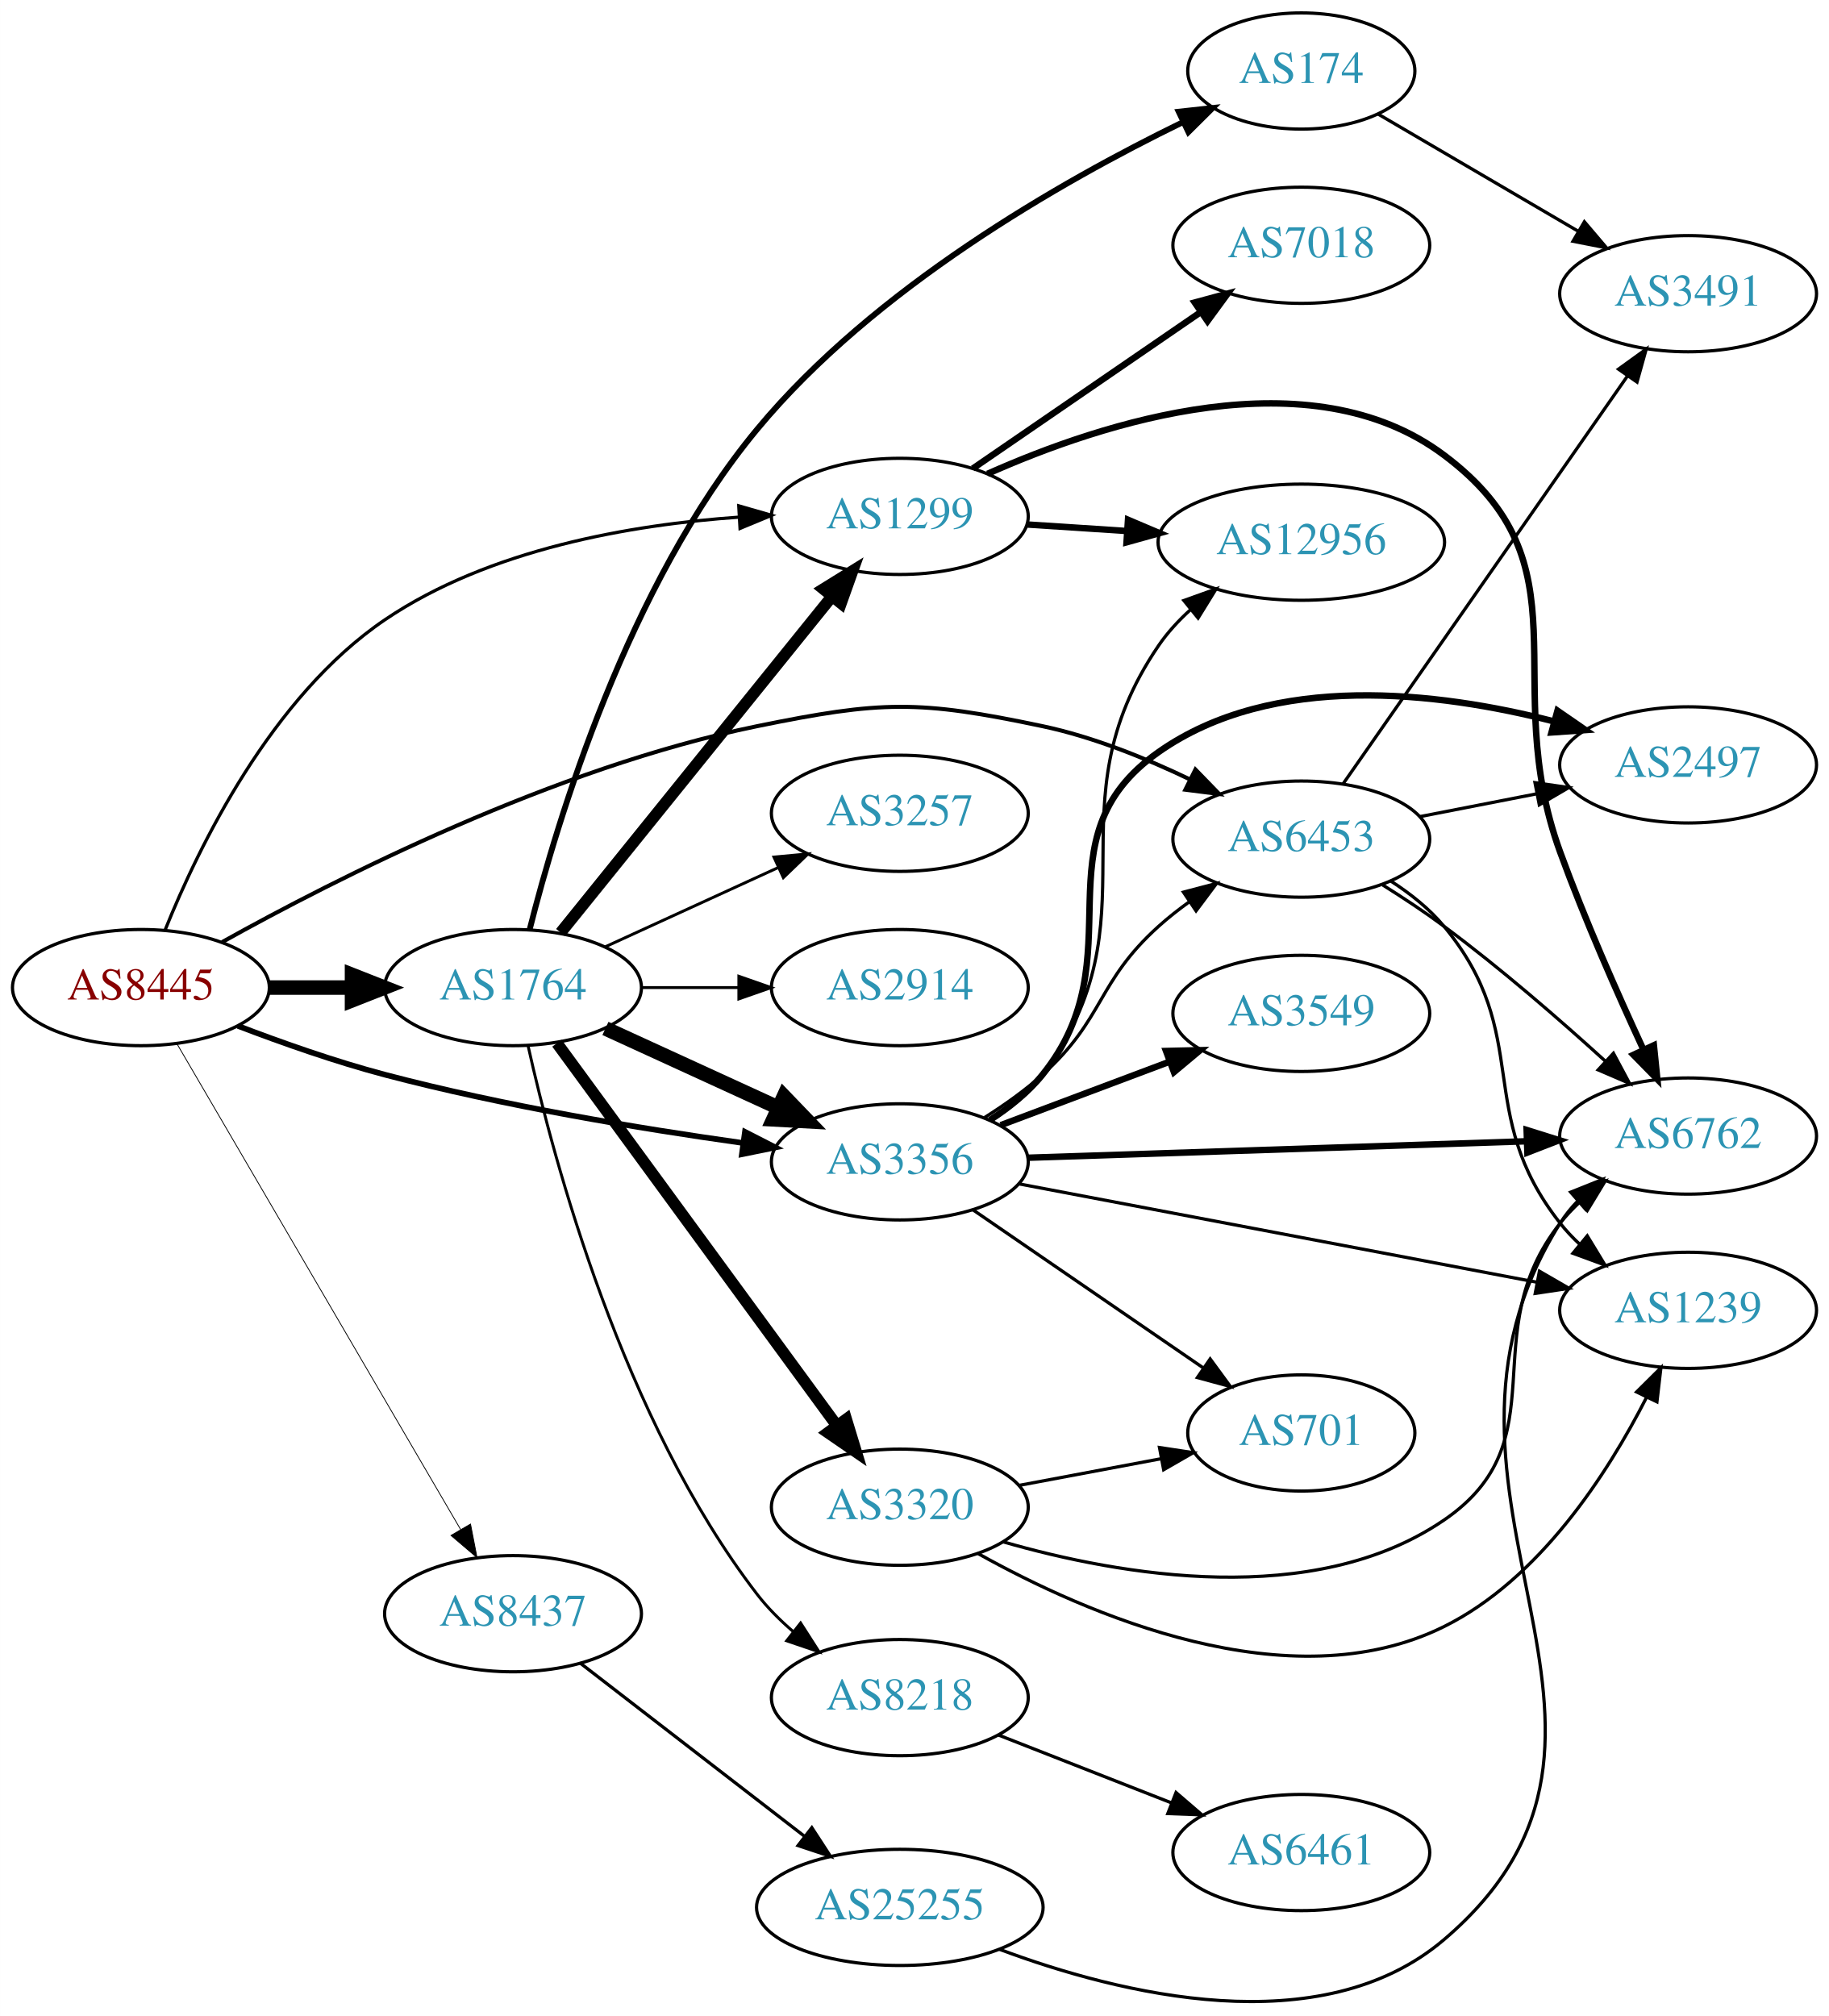
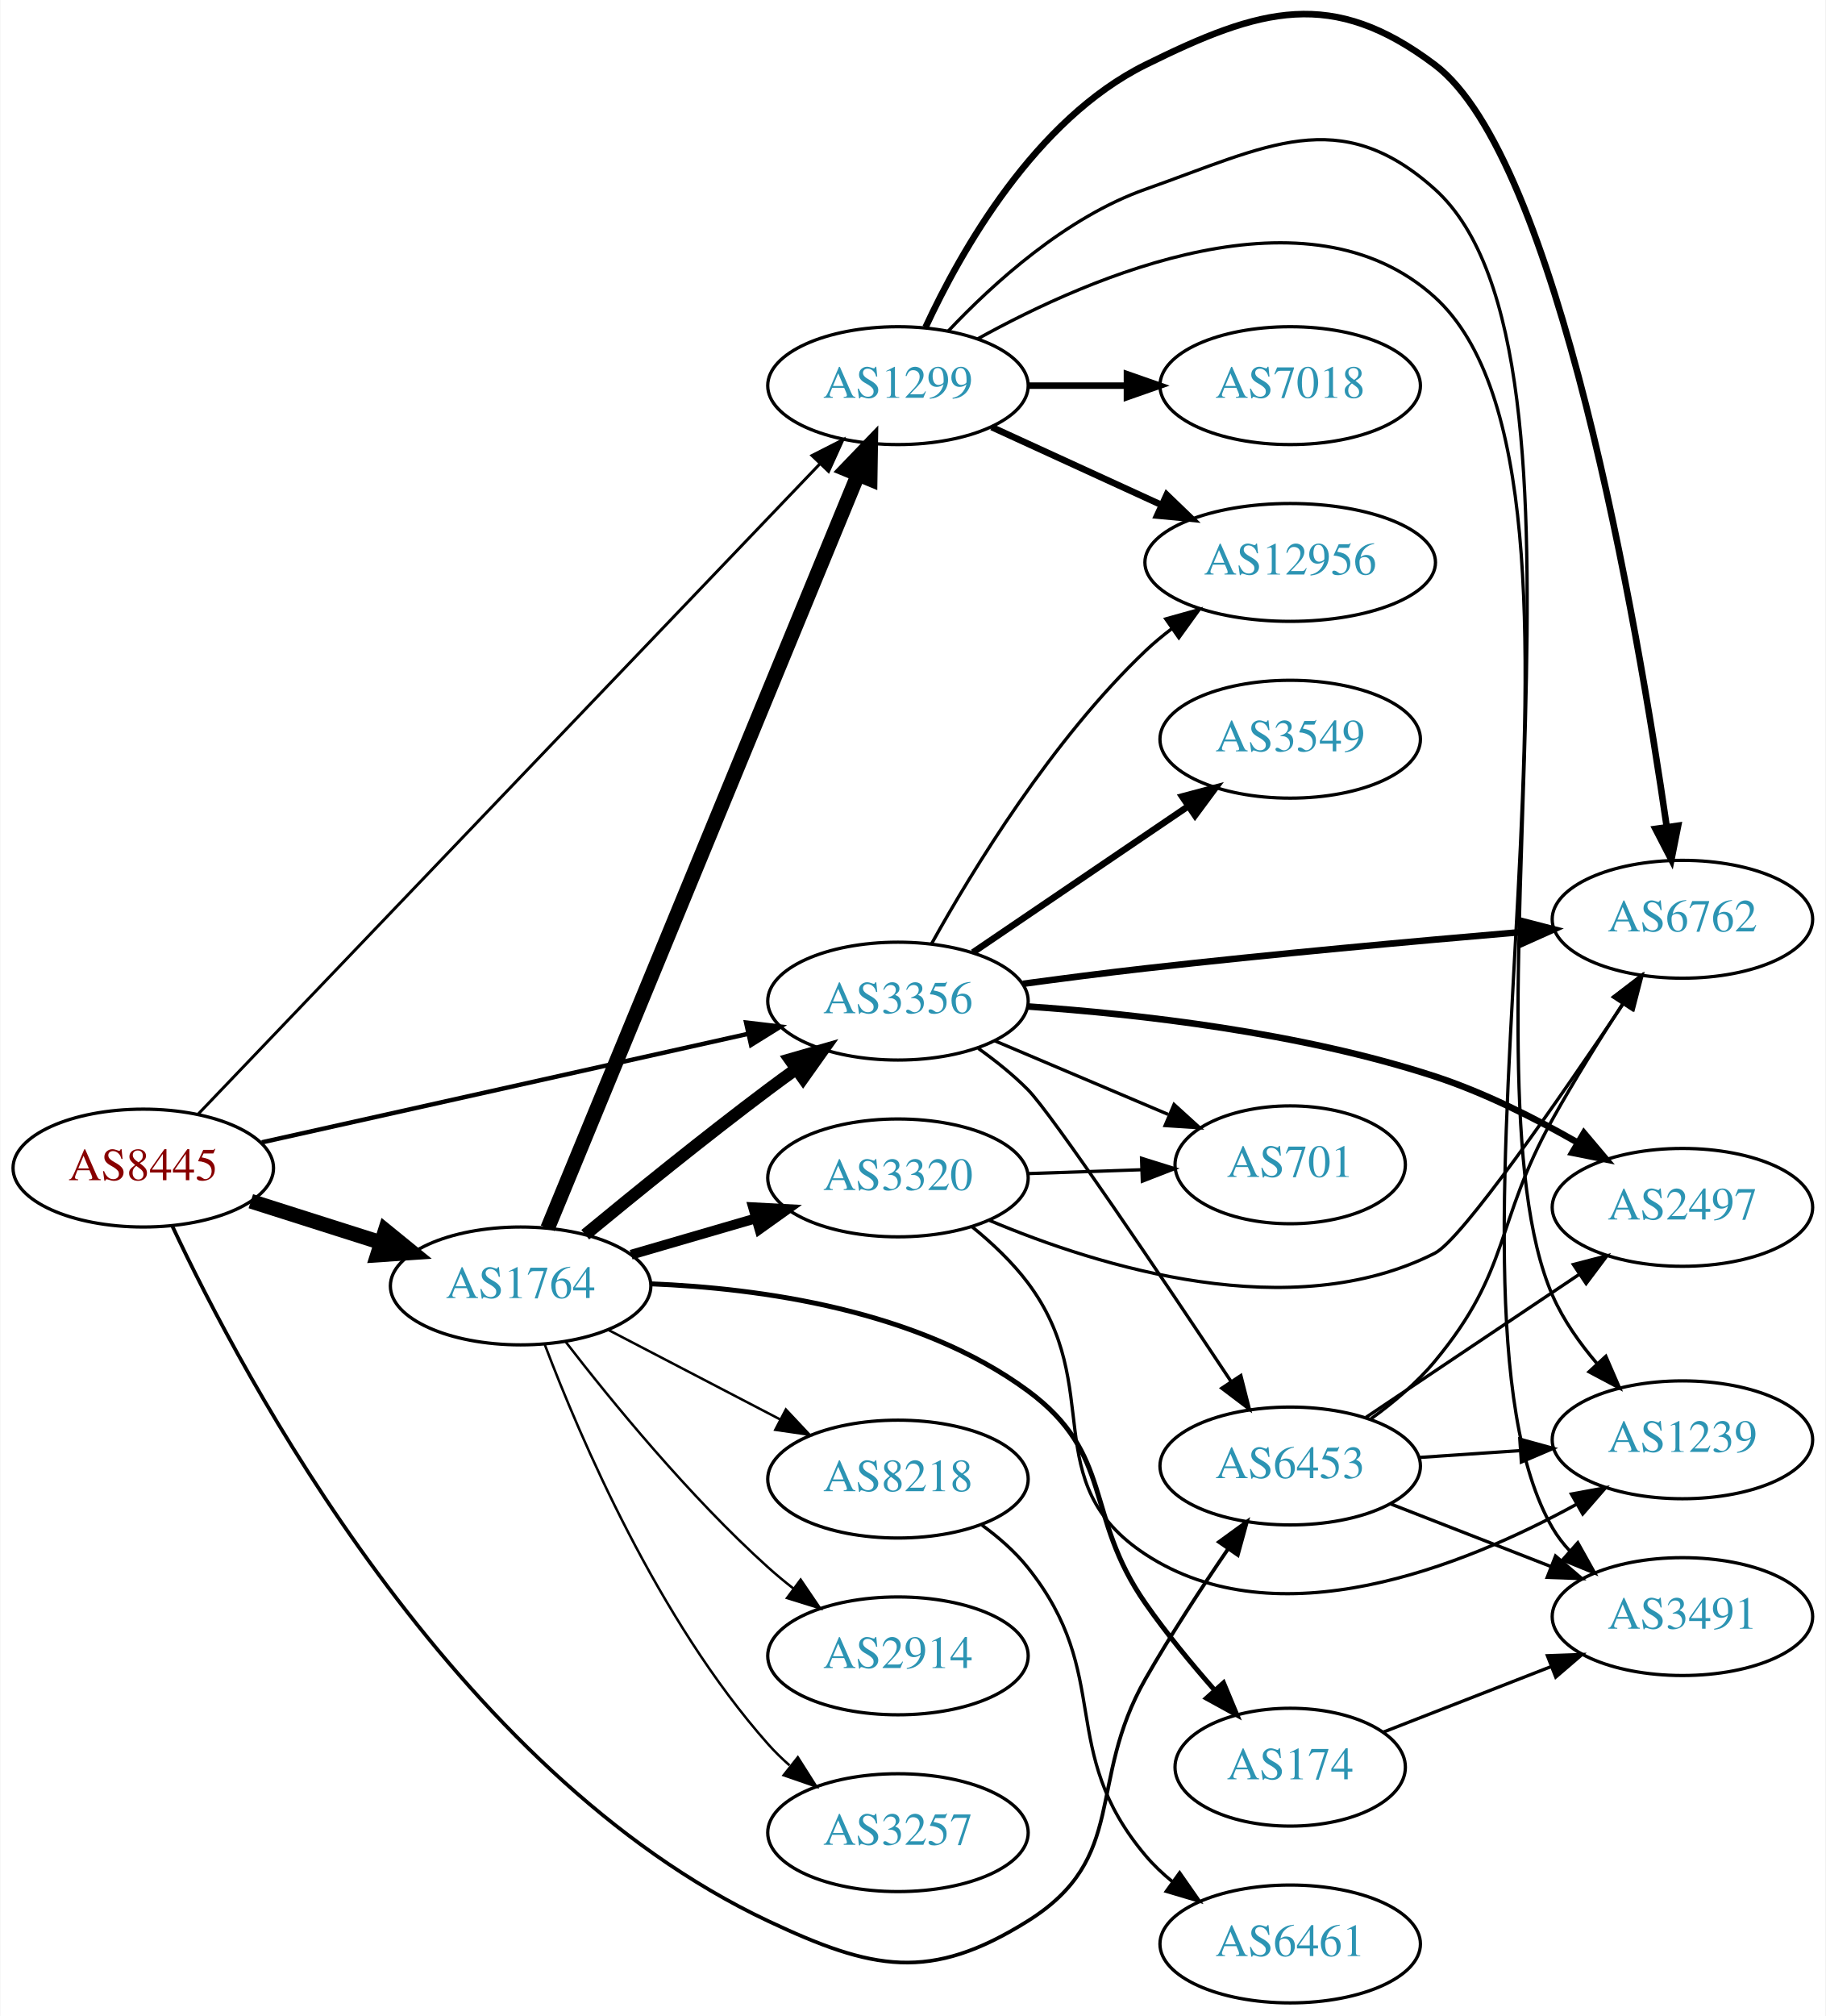
- <svg xmlns="http://www.w3.org/2000/svg" xmlns:xlink="http://www.w3.org/1999/xlink" width="567pt" height="625pt" viewBox="0.00 0.00 566.66 624.65">
-   <g id="graph0" class="graph" transform="scale(1 1) rotate(0) translate(4 620.654)">
-     <polygon fill="white" stroke="none" points="-4,4 -4,-620.654 562.663,-620.654 562.663,4 -4,4" />
+ <svg xmlns="http://www.w3.org/2000/svg" xmlns:xlink="http://www.w3.org/1999/xlink" width="558pt" height="616pt" viewBox="0.00 0.00 557.56 615.80">
+   <g id="graph0" class="graph" transform="scale(1 1) rotate(0) translate(4 611.798)">
+     <polygon fill="white" stroke="none" points="-4,4 -4,-611.798 553.564,-611.798 553.564,4 -4,4" />
    <g id="node1" class="node">
      <g id="a_node1">
        <a xlink:href="/asn/8445" xlink:title="AS8445 ~ SALZBURG-AG-AS [AT]">
-           <ellipse fill="#ffffff" stroke="black" cx="39.647" cy="-314.654" rx="39.794" ry="18" />
-           <text text-anchor="middle" x="39.647" y="-310.954" font-family="Times,serif" font-size="14.00" fill="#880000">AS8445</text>
+           <ellipse fill="#ffffff" stroke="black" cx="39.647" cy="-255" rx="39.794" ry="18" />
+           <text text-anchor="middle" x="39.647" y="-251.3" font-family="Times,serif" font-size="14.00" fill="#880000">AS8445</text>
        </a>
      </g>
    </g>
    <g id="node2" class="node">
      <g id="a_node2">
        <a xlink:href="/asn/1299" xlink:title="AS1299 ~ Telia Carrier [EU]">
-           <ellipse fill="#ffffff" stroke="black" cx="274.782" cy="-460.654" rx="39.794" ry="18" />
-           <text text-anchor="middle" x="274.782" y="-456.954" font-family="Times,serif" font-size="14.00" fill="#2c94b3">AS1299</text>
+           <ellipse fill="#ffffff" stroke="black" cx="270.232" cy="-494" rx="39.794" ry="18" />
+           <text text-anchor="middle" x="270.232" y="-490.3" font-family="Times,serif" font-size="14.00" fill="#2c94b3">AS1299</text>
        </a>
      </g>
    </g>
    <g id="edge1" class="edge">
-       <path fill="none" stroke="black" d="M47.154,-332.519C57.452,-358.12 80.031,-404.781 115.293,-428.654 147.628,-450.546 191.62,-458.095 225.053,-460.425" />
-       <polygon fill="black" stroke="black" points="224.883,-463.92 235.065,-460.99 225.278,-456.932 224.883,-463.92" />
+       <path fill="none" stroke="black" stroke-width="0.9" d="M56.358,-271.427C95.997,-312.872 200.193,-421.815 246.495,-470.227" />
+       <polygon fill="black" stroke="black" stroke-width="0.9" points="243.97,-472.65 253.411,-477.458 249.028,-467.812 243.97,-472.65" />
    </g>
    <g id="node3" class="node">
      <g id="a_node3">
        <a xlink:href="/asn/1764" xlink:title="AS1764 ~ NEXTLAYER-AS [AT]">
-           <ellipse fill="#ffffff" stroke="black" cx="154.939" cy="-314.654" rx="39.794" ry="18" />
-           <text text-anchor="middle" x="154.939" y="-310.954" font-family="Times,serif" font-size="14.00" fill="#2c94b3">AS1764</text>
+           <ellipse fill="#ffffff" stroke="black" cx="154.939" cy="-219" rx="39.794" ry="18" />
+           <text text-anchor="middle" x="154.939" y="-215.3" font-family="Times,serif" font-size="14.00" fill="#2c94b3">AS1764</text>
        </a>
      </g>
    </g>
    <g id="edge2" class="edge">
-       <path fill="none" stroke="black" stroke-width="4.5" d="M79.319,-314.654C87.522,-314.654 96.286,-314.654 104.818,-314.654" />
-       <polygon fill="black" stroke="black" stroke-width="4.5" points="105.057,-318.592 115.057,-314.654 105.057,-310.717 105.057,-318.592" />
+       <path fill="none" stroke="black" stroke-width="4.5" d="M72.506,-244.876C84.815,-240.965 99.068,-236.436 112.176,-232.271" />
+       <polygon fill="black" stroke="black" stroke-width="4.5" points="113.588,-235.954 121.926,-229.173 111.203,-228.448 113.588,-235.954" />
    </g>
    <g id="node4" class="node">
      <g id="a_node4">
        <a xlink:href="/asn/3356" xlink:title="AS3356 ~ Level 3 Parent, LLC [US]">
-           <ellipse fill="#ffffff" stroke="black" cx="274.782" cy="-260.654" rx="39.794" ry="18" />
-           <text text-anchor="middle" x="274.782" y="-256.954" font-family="Times,serif" font-size="14.00" fill="#2c94b3">AS3356</text>
+           <ellipse fill="#ffffff" stroke="black" cx="270.232" cy="-306" rx="39.794" ry="18" />
+           <text text-anchor="middle" x="270.232" y="-302.3" font-family="Times,serif" font-size="14.00" fill="#2c94b3">AS3356</text>
        </a>
      </g>
    </g>
    <g id="edge3" class="edge">
-       <path fill="none" stroke="black" stroke-width="1.75" d="M69.69,-302.783C83.349,-297.555 99.969,-291.696 115.293,-287.654 151.907,-277.996 194.224,-270.992 225.917,-266.541" />
-       <polygon fill="black" stroke="black" stroke-width="1.75" points="226.801,-269.953 236.234,-265.129 225.852,-263.018 226.801,-269.953" />
+       <path fill="none" stroke="black" stroke-width="1.35" d="M75.862,-262.857C115.745,-271.755 180.827,-286.276 224.33,-295.982" />
+       <polygon fill="black" stroke="black" stroke-width="1.35" points="223.83,-299.456 234.352,-298.218 225.354,-292.624 223.83,-299.456" />
    </g>
    <g id="node5" class="node">
      <g id="a_node5">
        <a xlink:href="/asn/6453" xlink:title="AS6453 ~ TATA COMMUNICATIONS (AMERICA) INC [US]">
-           <ellipse fill="#ffffff" stroke="black" cx="399.174" cy="-360.654" rx="39.794" ry="18" />
-           <text text-anchor="middle" x="399.174" y="-356.954" font-family="Times,serif" font-size="14.00" fill="#2c94b3">AS6453</text>
+           <ellipse fill="#ffffff" stroke="black" cx="390.075" cy="-164" rx="39.794" ry="18" />
+           <text text-anchor="middle" x="390.075" y="-160.3" font-family="Times,serif" font-size="14.00" fill="#2c94b3">AS6453</text>
        </a>
      </g>
    </g>
    <g id="edge4" class="edge">
-       <path fill="none" stroke="black" stroke-width="1.25" d="M64.797,-328.743C99.903,-348.325 167.715,-382.808 230.586,-395.654 269.076,-403.519 280.54,-403.769 318.978,-395.654 334.633,-392.349 350.96,-385.742 364.695,-379.15" />
-       <polygon fill="black" stroke="black" stroke-width="1.25" points="366.366,-382.228 373.749,-374.63 363.239,-375.965 366.366,-382.228" />
+       <path fill="none" stroke="black" stroke-width="1.125" d="M48.509,-237.309C69.898,-191.689 134.078,-70.464 230.586,-25 262.467,-9.981 280.002,-6.31 309.879,-25 340.886,-44.397 327.717,-67.254 345.879,-99 353.546,-112.402 362.946,-126.751 371.018,-138.55" />
+       <polygon fill="black" stroke="black" stroke-width="1.125" points="368.31,-140.788 376.88,-147.017 374.065,-136.803 368.31,-140.788" />
    </g>
    <g id="node6" class="node">
      <g id="a_node6">
-         <a xlink:href="/asn/8437" xlink:title="AS8437 ~ Hutchison Drei Austria GmbH [AT]">
-           <ellipse fill="#ffffff" stroke="black" cx="154.939" cy="-120.654" rx="39.794" ry="18" />
-           <text text-anchor="middle" x="154.939" y="-116.954" font-family="Times,serif" font-size="14.00" fill="#2c94b3">AS8437</text>
+         <a xlink:href="/asn/6762" xlink:title="AS6762 ~ TELECOM ITALIA SPARKLE S.p.A. [IT]">
+           <ellipse fill="#ffffff" stroke="black" cx="509.918" cy="-331" rx="39.794" ry="18" />
+           <text text-anchor="middle" x="509.918" y="-327.3" font-family="Times,serif" font-size="14.00" fill="#2c94b3">AS6762</text>
        </a>
      </g>
    </g>
    <g id="edge5" class="edge">
-       <path fill="none" stroke="black" stroke-width="0.25" d="M50.9,-297.096C70.911,-262.83 115.256,-186.894 138.711,-146.731" />
-       <polygon fill="black" stroke="black" stroke-width="0.25" points="141.77,-148.433 143.79,-138.033 135.725,-144.903 141.77,-148.433" />
+       <path fill="none" stroke="black" stroke-width="2" d="M278.664,-511.834C289.515,-535.237 312.149,-575.292 345.879,-592 381.082,-609.438 402.904,-615.653 434.271,-592 471.81,-563.692 496.177,-420.97 505.102,-359.373" />
+       <polygon fill="black" stroke="black" stroke-width="2" points="508.606,-359.589 506.542,-349.197 501.675,-358.608 508.606,-359.589" />
    </g>
    <g id="node7" class="node">
      <g id="a_node7">
-         <a xlink:href="/asn/7018" xlink:title="AS7018 ~ AT&amp;T Services, Inc. [US]">
-           <ellipse fill="#ffffff" stroke="black" cx="399.174" cy="-544.654" rx="39.794" ry="18" />
-           <text text-anchor="middle" x="399.174" y="-540.954" font-family="Times,serif" font-size="14.00" fill="#2c94b3">AS7018</text>
+         <a xlink:href="/asn/12956" xlink:title="AS12956 ~ TELXIUS [ES]">
+           <ellipse fill="#ffffff" stroke="black" cx="390.075" cy="-440" rx="44.393" ry="18" />
+           <text text-anchor="middle" x="390.075" y="-436.3" font-family="Times,serif" font-size="14.00" fill="#2c94b3">AS12956</text>
        </a>
      </g>
    </g>
    <g id="edge6" class="edge">
-       <path fill="none" stroke="black" stroke-width="2" d="M297.382,-475.478C317.011,-488.95 346.165,-508.959 368.076,-523.997" />
-       <polygon fill="black" stroke="black" stroke-width="2" points="366.153,-526.923 376.379,-529.696 370.114,-521.151 366.153,-526.923" />
+       <path fill="none" stroke="black" stroke-width="2" d="M298.861,-481.339C314.359,-474.238 333.926,-465.272 350.872,-457.506" />
+       <polygon fill="black" stroke="black" stroke-width="2" points="352.342,-460.683 359.975,-453.335 349.426,-454.319 352.342,-460.683" />
    </g>
    <g id="node8" class="node">
      <g id="a_node8">
-         <a xlink:href="/asn/12956" xlink:title="AS12956 ~ TELXIUS [ES]">
-           <ellipse fill="#ffffff" stroke="black" cx="399.174" cy="-452.654" rx="44.393" ry="18" />
-           <text text-anchor="middle" x="399.174" y="-448.954" font-family="Times,serif" font-size="14.00" fill="#2c94b3">AS12956</text>
+         <a xlink:href="/asn/7018" xlink:title="AS7018 ~ AT&amp;T Services, Inc. [US]">
+           <ellipse fill="#ffffff" stroke="black" cx="390.075" cy="-494" rx="39.794" ry="18" />
+           <text text-anchor="middle" x="390.075" y="-490.3" font-family="Times,serif" font-size="14.00" fill="#2c94b3">AS7018</text>
        </a>
      </g>
    </g>
    <g id="edge7" class="edge">
-       <path fill="none" stroke="black" stroke-width="2" d="M314.172,-458.145C323.951,-457.506 334.638,-456.807 345.011,-456.129" />
-       <polygon fill="black" stroke="black" stroke-width="2" points="345.484,-459.606 355.234,-455.461 345.027,-452.621 345.484,-459.606" />
+       <path fill="none" stroke="black" stroke-width="2" d="M310.145,-494C319.698,-494 330.048,-494 340.011,-494" />
+       <polygon fill="black" stroke="black" stroke-width="2" points="340.203,-497.5 350.203,-494 340.203,-490.5 340.203,-497.5" />
    </g>
    <g id="node9" class="node">
      <g id="a_node9">
-         <a xlink:href="/asn/6762" xlink:title="AS6762 ~ TELECOM ITALIA SPARKLE S.p.A. [IT]">
-           <ellipse fill="#ffffff" stroke="black" cx="519.017" cy="-268.654" rx="39.794" ry="18" />
-           <text text-anchor="middle" x="519.017" y="-264.954" font-family="Times,serif" font-size="14.00" fill="#2c94b3">AS6762</text>
+         <a xlink:href="/asn/1239" xlink:title="AS1239 ~ Sprint [US]">
+           <ellipse fill="#ffffff" stroke="black" cx="509.918" cy="-172" rx="39.794" ry="18" />
+           <text text-anchor="middle" x="509.918" y="-168.3" font-family="Times,serif" font-size="14.00" fill="#2c94b3">AS1239</text>
        </a>
      </g>
    </g>
    <g id="edge8" class="edge">
-       <path fill="none" stroke="black" stroke-width="2" d="M301.961,-473.844C337.657,-489.752 401.893,-510.732 443.37,-479.654 488.954,-445.5 459.878,-410.175 479.37,-356.654 486.96,-335.815 497.086,-312.893 505.069,-295.669" />
-       <polygon fill="black" stroke="black" stroke-width="2" points="508.412,-296.785 509.486,-286.245 502.073,-293.814 508.412,-296.785" />
-     </g>
-     <g id="edge13" class="edge">
-       <path fill="none" stroke="black" stroke-width="3.6" d="M169.688,-331.688C190.444,-357.403 229.889,-406.274 253.813,-435.914" />
-       <polygon fill="black" stroke="black" stroke-width="3.6" points="251.117,-438.146 260.121,-443.729 256.564,-433.749 251.117,-438.146" />
-     </g>
-     <g id="edge14" class="edge">
-       <path fill="none" stroke="black" stroke-width="4.5" d="M183.568,-301.994C199.525,-294.681 219.796,-285.393 237.079,-277.473" />
-       <polygon fill="black" stroke="black" stroke-width="4.5" points="238.876,-280.981 246.326,-273.235 235.595,-273.822 238.876,-280.981" />
+       <path fill="none" stroke="black" d="M285.57,-510.652C299.333,-525.251 321.57,-545.441 345.879,-554 382.935,-567.046 405.058,-580.267 434.271,-554 490.44,-503.496 439.926,-285.172 470.271,-216 473.545,-208.537 478.558,-201.434 483.899,-195.197" />
+       <polygon fill="black" stroke="black" points="486.519,-197.518 490.735,-187.798 481.378,-192.768 486.519,-197.518" />
    </g>
    <g id="node10" class="node">
      <g id="a_node10">
-         <a xlink:href="/asn/2914" xlink:title="AS2914 ~ NTT America, Inc. [US]">
-           <ellipse fill="#ffffff" stroke="black" cx="274.782" cy="-314.654" rx="39.794" ry="18" />
-           <text text-anchor="middle" x="274.782" y="-310.954" font-family="Times,serif" font-size="14.00" fill="#2c94b3">AS2914</text>
+         <a xlink:href="/asn/3491" xlink:title="AS3491 ~ PCCW Global, Inc. [US]">
+           <ellipse fill="#ffffff" stroke="black" cx="509.918" cy="-118" rx="39.794" ry="18" />
+           <text text-anchor="middle" x="509.918" y="-114.3" font-family="Times,serif" font-size="14.00" fill="#2c94b3">AS3491</text>
        </a>
      </g>
    </g>
    <g id="edge9" class="edge">
-       <path fill="none" stroke="black" stroke-width="0.9" d="M194.852,-314.654C204.405,-314.654 214.755,-314.654 224.718,-314.654" />
-       <polygon fill="black" stroke="black" stroke-width="0.9" points="224.91,-318.154 234.91,-314.654 224.91,-311.154 224.91,-318.154" />
+       <path fill="none" stroke="black" d="M294.539,-508.267C329.526,-527.657 395.628,-556.12 434.271,-521 496.388,-464.546 427.967,-217.497 470.271,-145 471.741,-142.482 473.55,-140.141 475.575,-137.978" />
+       <polygon fill="black" stroke="black" points="477.946,-140.553 483.117,-131.306 473.308,-135.311 477.946,-140.553" />
+     </g>
+     <g id="edge12" class="edge">
+       <path fill="none" stroke="black" stroke-width="4.5" d="M163.199,-236.621C182.457,-283.366 234.945,-410.774 258.055,-466.87" />
+       <polygon fill="black" stroke="black" stroke-width="4.5" points="254.437,-468.424 261.887,-476.17 261.718,-465.424 254.437,-468.424" />
+     </g>
+     <g id="edge16" class="edge">
+       <path fill="none" stroke="black" stroke-width="3.75" d="M174.684,-234.647C189.617,-246.969 211.165,-264.436 230.586,-279 233.355,-281.076 236.263,-283.203 239.189,-285.307" />
+       <polygon fill="black" stroke="black" stroke-width="3.75" points="237.201,-288.188 247.383,-291.116 241.249,-282.477 237.201,-288.188" />
    </g>
    <g id="node11" class="node">
      <g id="a_node11">
        <a xlink:href="/asn/174" xlink:title="AS174 ~ Cogent Communications [US]">
-           <ellipse fill="#ffffff" stroke="black" cx="399.174" cy="-598.654" rx="35.194" ry="18" />
-           <text text-anchor="middle" x="399.174" y="-594.954" font-family="Times,serif" font-size="14.00" fill="#2c94b3">AS174</text>
+           <ellipse fill="#ffffff" stroke="black" cx="390.075" cy="-72" rx="35.194" ry="18" />
+           <text text-anchor="middle" x="390.075" y="-68.3" font-family="Times,serif" font-size="14.00" fill="#2c94b3">AS174</text>
        </a>
      </g>
    </g>
    <g id="edge10" class="edge">
-       <path fill="none" stroke="black" stroke-width="1.8" d="M160.088,-332.619C168.557,-366.164 190.506,-439.3 230.586,-487.654 266.873,-531.434 324.86,-564.451 362.223,-582.67" />
-       <polygon fill="black" stroke="black" stroke-width="1.8" points="361.182,-586.051 371.715,-587.197 364.196,-579.733 361.182,-586.051" />
+       <path fill="none" stroke="black" stroke-width="1.5" d="M194.646,-219.646C228.153,-218.321 276.365,-211.692 309.879,-187 336.466,-167.412 326.984,-149.084 345.879,-122 352.18,-112.968 359.83,-103.679 366.93,-95.596" />
+       <polygon fill="black" stroke="black" stroke-width="1.5" points="369.702,-97.748 373.778,-87.968 364.493,-93.071 369.702,-97.748" />
    </g>
    <g id="node12" class="node">
      <g id="a_node12">
        <a xlink:href="/asn/8218" xlink:title="AS8218 ~ legacy Neotelecoms [FR]">
-           <ellipse fill="#ffffff" stroke="black" cx="274.782" cy="-94.654" rx="39.794" ry="18" />
-           <text text-anchor="middle" x="274.782" y="-90.954" font-family="Times,serif" font-size="14.00" fill="#2c94b3">AS8218</text>
+           <ellipse fill="#ffffff" stroke="black" cx="270.232" cy="-160" rx="39.794" ry="18" />
+           <text text-anchor="middle" x="270.232" y="-156.3" font-family="Times,serif" font-size="14.00" fill="#2c94b3">AS8218</text>
        </a>
      </g>
    </g>
    <g id="edge11" class="edge">
-       <path fill="none" stroke="black" stroke-width="0.9" d="M159.584,-296.692C167.49,-261.19 188.946,-180.798 230.586,-126.654 233.776,-122.507 237.64,-118.641 241.73,-115.133" />
-       <polygon fill="black" stroke="black" stroke-width="0.9" points="244.042,-117.768 249.757,-108.846 239.726,-112.257 244.042,-117.768" />
+       <path fill="none" stroke="black" stroke-width="0.75" d="M181.647,-205.612C197.181,-197.522 217.193,-187.101 234.165,-178.262" />
+       <polygon fill="black" stroke="black" stroke-width="0.75" points="235.981,-181.263 243.234,-173.539 232.748,-175.054 235.981,-181.263" />
    </g>
    <g id="node13" class="node">
      <g id="a_node13">
-         <a xlink:href="/asn/3257" xlink:title="AS3257 ~ GTT [DE]">
-           <ellipse fill="#ffffff" stroke="black" cx="274.782" cy="-368.654" rx="39.794" ry="18" />
-           <text text-anchor="middle" x="274.782" y="-364.954" font-family="Times,serif" font-size="14.00" fill="#2c94b3">AS3257</text>
-         </a>
-       </g>
-     </g>
-     <g id="edge12" class="edge">
-       <path fill="none" stroke="black" stroke-width="0.9" d="M183.568,-327.315C199.525,-334.627 219.796,-343.916 237.079,-351.835" />
-       <polygon fill="black" stroke="black" stroke-width="0.9" points="235.777,-355.089 246.326,-356.073 238.693,-348.725 235.777,-355.089" />
+         <a xlink:href="/asn/2914" xlink:title="AS2914 ~ NTT America, Inc. [US]">
+           <ellipse fill="#ffffff" stroke="black" cx="270.232" cy="-106" rx="39.794" ry="18" />
+           <text text-anchor="middle" x="270.232" y="-102.3" font-family="Times,serif" font-size="14.00" fill="#2c94b3">AS2914</text>
+         </a>
+       </g>
+     </g>
+     <g id="edge13" class="edge">
+       <path fill="none" stroke="black" stroke-width="0.75" d="M168.595,-202.067C182.63,-183.885 206.487,-154.692 230.586,-133 233.019,-130.81 235.636,-128.645 238.319,-126.551" />
+       <polygon fill="black" stroke="black" stroke-width="0.75" points="240.498,-129.292 246.45,-120.526 236.331,-123.667 240.498,-129.292" />
    </g>
    <g id="node14" class="node">
      <g id="a_node14">
+         <a xlink:href="/asn/3257" xlink:title="AS3257 ~ GTT [DE]">
+           <ellipse fill="#ffffff" stroke="black" cx="270.232" cy="-52" rx="39.794" ry="18" />
+           <text text-anchor="middle" x="270.232" y="-48.3" font-family="Times,serif" font-size="14.00" fill="#2c94b3">AS3257</text>
+         </a>
+       </g>
+     </g>
+     <g id="edge14" class="edge">
+       <path fill="none" stroke="black" stroke-width="0.75" d="M162.353,-201.006C173.109,-172.655 196.961,-116.922 230.586,-79 232.571,-76.761 234.778,-74.611 237.102,-72.57" />
+       <polygon fill="black" stroke="black" stroke-width="0.75" points="239.635,-75.029 245.306,-66.08 235.292,-69.539 239.635,-75.029" />
+     </g>
+     <g id="node15" class="node">
+       <g id="a_node15">
        <a xlink:href="/asn/3320" xlink:title="AS3320 ~ DTAG [DE]">
-           <ellipse fill="#ffffff" stroke="black" cx="274.782" cy="-153.654" rx="39.794" ry="18" />
-           <text text-anchor="middle" x="274.782" y="-149.954" font-family="Times,serif" font-size="14.00" fill="#2c94b3">AS3320</text>
+           <ellipse fill="#ffffff" stroke="black" cx="270.232" cy="-252" rx="39.794" ry="18" />
+           <text text-anchor="middle" x="270.232" y="-248.3" font-family="Times,serif" font-size="14.00" fill="#2c94b3">AS3320</text>
        </a>
      </g>
    </g>
    <g id="edge15" class="edge">
-       <path fill="none" stroke="black" stroke-width="3.6" d="M168.551,-297.424C189.371,-268.978 231.034,-212.058 255.223,-179.01" />
-       <polygon fill="black" stroke="black" stroke-width="3.6" points="258.179,-180.897 261.261,-170.76 252.531,-176.762 258.179,-180.897" />
-     </g>
-     <g id="edge19" class="edge">
-       <path fill="none" stroke="black" d="M301.05,-274.396C307.218,-278.29 313.587,-282.804 318.978,-287.654 338.277,-305.019 335.679,-316.289 354.978,-333.654 357.926,-336.307 361.167,-338.859 364.507,-341.264" />
-       <polygon fill="black" stroke="black" points="362.655,-344.236 372.906,-346.913 366.562,-338.427 362.655,-344.236" />
+       <path fill="none" stroke="black" stroke-width="3" d="M188.708,-228.545C200.569,-232 214.138,-235.952 226.715,-239.616" />
+       <polygon fill="black" stroke="black" stroke-width="3" points="225.957,-243.04 236.537,-242.476 227.915,-236.319 225.957,-243.04" />
+     </g>
+     <g id="edge23" class="edge">
+       <path fill="none" stroke="black" d="M294.777,-291.562C300.035,-287.805 305.38,-283.529 309.879,-279 317.296,-271.533 351.098,-221.27 372.072,-189.714" />
+       <polygon fill="black" stroke="black" points="375.003,-191.628 377.615,-181.361 369.17,-187.758 375.003,-191.628" />
    </g>
    <g id="edge22" class="edge">
-       <path fill="none" stroke="black" d="M302.982,-273.335C308.964,-277.204 314.763,-281.972 318.978,-287.654 355.463,-336.837 320.462,-370.07 354.978,-420.654 357.727,-424.682 361.153,-428.399 364.865,-431.764" />
-       <polygon fill="black" stroke="black" points="362.789,-434.587 372.762,-438.163 367.196,-429.148 362.789,-434.587" />
-     </g>
-     <g id="edge20" class="edge">
-       <path fill="none" stroke="black" stroke-width="2" d="M314.433,-261.931C356.318,-263.314 423.261,-265.525 468.858,-267.031" />
-       <polygon fill="black" stroke="black" stroke-width="2" points="468.993,-270.537 479.103,-267.369 469.224,-263.541 468.993,-270.537" />
+       <path fill="none" stroke="black" stroke-width="2" d="M308.405,-311.288C320.357,-312.906 333.666,-314.621 345.879,-316 384.364,-320.346 428.068,-324.315 460.534,-327.077" />
+       <polygon fill="black" stroke="black" stroke-width="2" points="460.4,-330.578 470.659,-327.931 460.988,-323.603 460.4,-330.578" />
+     </g>
+     <g id="edge25" class="edge">
+       <path fill="none" stroke="black" d="M280.511,-323.543C293.096,-346.172 317.316,-385.844 345.879,-413 348.391,-415.388 351.145,-417.677 354.01,-419.843" />
+       <polygon fill="black" stroke="black" points="352.059,-422.749 362.264,-425.595 356.061,-417.006 352.059,-422.749" />
+     </g>
+     <g id="node17" class="node">
+       <g id="a_node17">
+         <a xlink:href="/asn/701" xlink:title="AS701 ~ UUNET [US]">
+           <ellipse fill="#ffffff" stroke="black" cx="390.075" cy="-256" rx="35.194" ry="18" />
+           <text text-anchor="middle" x="390.075" y="-252.3" font-family="Times,serif" font-size="14.00" fill="#2c94b3">AS701</text>
+         </a>
+       </g>
+     </g>
+     <g id="edge26" class="edge">
+       <path fill="none" stroke="black" d="M299.759,-293.896C315.702,-287.132 335.735,-278.632 352.785,-271.397" />
+       <polygon fill="black" stroke="black" points="354.588,-274.435 362.427,-267.307 351.854,-267.991 354.588,-274.435" />
+     </g>
+     <g id="node18" class="node">
+       <g id="a_node18">
+         <a xlink:href="/asn/3549" xlink:title="AS3549 ~ Level 3 Parent, LLC [US]">
+           <ellipse fill="#ffffff" stroke="black" cx="390.075" cy="-386" rx="39.794" ry="18" />
+           <text text-anchor="middle" x="390.075" y="-382.3" font-family="Times,serif" font-size="14.00" fill="#2c94b3">AS3549</text>
+         </a>
+       </g>
+     </g>
+     <g id="edge21" class="edge">
+       <path fill="none" stroke="black" stroke-width="2" d="M293.122,-320.86C311.642,-333.433 338.372,-351.579 358.918,-365.527" />
+       <polygon fill="black" stroke="black" stroke-width="2" points="357.064,-368.499 367.303,-371.22 360.995,-362.707 357.064,-368.499" />
+     </g>
+     <g id="node19" class="node">
+       <g id="a_node19">
+         <a xlink:href="/asn/2497" xlink:title="AS2497 ~ Internet Initiative Japan Inc. [JP]">
+           <ellipse fill="#ffffff" stroke="black" cx="509.918" cy="-243" rx="39.794" ry="18" />
+           <text text-anchor="middle" x="509.918" y="-239.3" font-family="Times,serif" font-size="14.00" fill="#2c94b3">AS2497</text>
+         </a>
+       </g>
+     </g>
+     <g id="edge24" class="edge">
+       <path fill="none" stroke="black" stroke-width="2" d="M309.978,-304.36C343.566,-302.044 393.109,-296.46 434.271,-283 449.227,-278.109 464.725,-270.317 477.697,-262.904" />
+       <polygon fill="black" stroke="black" stroke-width="2" points="479.818,-265.716 486.652,-257.62 476.261,-259.687 479.818,-265.716" />
+     </g>
+     <g id="edge31" class="edge">
+       <path fill="none" stroke="black" d="M414.791,-178.439C421.664,-183.404 428.786,-189.394 434.271,-196 457.636,-224.138 452.456,-238.058 470.271,-270 476.855,-281.804 484.747,-294.485 491.679,-305.211" />
+       <polygon fill="black" stroke="black" points="488.825,-307.241 497.225,-313.698 494.685,-303.412 488.825,-307.241" />
+     </g>
+     <g id="edge29" class="edge">
+       <path fill="none" stroke="black" d="M429.335,-166.597C439.214,-167.268 449.981,-167.999 460.311,-168.7" />
+       <polygon fill="black" stroke="black" points="460.232,-172.203 470.446,-169.388 460.706,-165.219 460.232,-172.203" />
+     </g>
+     <g id="edge30" class="edge">
+       <path fill="none" stroke="black" d="M420.812,-152.392C435.605,-146.618 453.683,-139.561 469.604,-133.346" />
+       <polygon fill="black" stroke="black" points="471.148,-136.501 479.19,-129.604 468.602,-129.98 471.148,-136.501" />
+     </g>
+     <g id="edge28" class="edge">
+       <path fill="none" stroke="black" d="M413.24,-178.859C431.675,-191.218 458.102,-208.934 478.513,-222.617" />
+       <polygon fill="black" stroke="black" points="476.596,-225.546 486.852,-228.207 480.494,-219.732 476.596,-225.546" />
+     </g>
+     <g id="edge27" class="edge">
+       <path fill="none" stroke="black" d="M418.407,-82.669C433.639,-88.615 452.87,-96.122 469.685,-102.685" />
+       <polygon fill="black" stroke="black" points="468.669,-106.046 479.257,-106.422 471.214,-99.525 468.669,-106.046" />
    </g>
    <g id="node16" class="node">
      <g id="a_node16">
-         <a xlink:href="/asn/3549" xlink:title="AS3549 ~ Level 3 Parent, LLC [US]">
-           <ellipse fill="#ffffff" stroke="black" cx="399.174" cy="-306.654" rx="39.794" ry="18" />
-           <text text-anchor="middle" x="399.174" y="-302.954" font-family="Times,serif" font-size="14.00" fill="#2c94b3">AS3549</text>
+         <a xlink:href="/asn/6461" xlink:title="AS6461 ~ Zayo Bandwidth [US]">
+           <ellipse fill="#ffffff" stroke="black" cx="390.075" cy="-18" rx="39.794" ry="18" />
+           <text text-anchor="middle" x="390.075" y="-14.3" font-family="Times,serif" font-size="14.00" fill="#2c94b3">AS6461</text>
        </a>
      </g>
    </g>
    <g id="edge17" class="edge">
-       <path fill="none" stroke="black" stroke-width="2" d="M306.036,-272.025C321.777,-277.941 341.224,-285.25 358.189,-291.626" />
-       <polygon fill="black" stroke="black" stroke-width="2" points="357.252,-295.013 367.844,-295.255 359.714,-288.46 357.252,-295.013" />
-     </g>
-     <g id="node17" class="node">
-       <g id="a_node17">
-         <a xlink:href="/asn/2497" xlink:title="AS2497 ~ Internet Initiative Japan Inc. [JP]">
-           <ellipse fill="#ffffff" stroke="black" cx="519.017" cy="-383.654" rx="39.794" ry="18" />
-           <text text-anchor="middle" x="519.017" y="-379.954" font-family="Times,serif" font-size="14.00" fill="#2c94b3">AS2497</text>
-         </a>
-       </g>
+       <path fill="none" stroke="black" d="M295.92,-145.931C301.009,-142.211 305.993,-137.858 309.879,-133 336.274,-100 318.648,-77.314 345.879,-45 348.301,-42.126 351.109,-39.462 354.109,-37.017" />
+       <polygon fill="black" stroke="black" points="356.298,-39.754 362.362,-31.066 352.204,-34.076 356.298,-39.754" />
+     </g>
+     <g id="edge20" class="edge">
+       <path fill="none" stroke="black" d="M298.212,-239.011C331.898,-224.784 390.424,-206.754 434.271,-229 442.562,-233.206 472.588,-276.543 491.939,-305.359" />
+       <polygon fill="black" stroke="black" points="489.099,-307.408 497.566,-313.776 494.918,-303.517 489.099,-307.408" />
+     </g>
+     <g id="edge19" class="edge">
+       <path fill="none" stroke="black" d="M292.968,-236.991C298.996,-232.085 305.17,-226.268 309.879,-220 334.028,-187.85 312.262,-159.062 345.879,-137 386.093,-110.608 442.786,-133.218 477.627,-152.34" />
+       <polygon fill="black" stroke="black" points="475.994,-155.438 486.416,-157.345 479.458,-149.355 475.994,-155.438" />
    </g>
    <g id="edge18" class="edge">
-       <path fill="none" stroke="black" stroke-width="2" d="M302.66,-273.584C308.651,-277.446 314.536,-282.148 318.978,-287.654 348.638,-324.418 316.332,-360.492 354.978,-387.654 390.399,-412.549 441.671,-406.278 477.223,-397.19" />
-       <polygon fill="black" stroke="black" stroke-width="2" points="478.54,-400.458 487.261,-394.443 476.692,-393.706 478.54,-400.458" />
-     </g>
-     <g id="node18" class="node">
-       <g id="a_node18">
-         <a xlink:href="/asn/701" xlink:title="AS701 ~ UUNET [US]">
-           <ellipse fill="#ffffff" stroke="black" cx="399.174" cy="-176.654" rx="35.194" ry="18" />
-           <text text-anchor="middle" x="399.174" y="-172.954" font-family="Times,serif" font-size="14.00" fill="#2c94b3">AS701</text>
-         </a>
-       </g>
-     </g>
-     <g id="edge21" class="edge">
-       <path fill="none" stroke="black" d="M297.382,-245.83C317.253,-232.192 346.886,-211.854 368.884,-196.757" />
-       <polygon fill="black" stroke="black" points="370.935,-199.594 377.199,-191.05 366.974,-193.823 370.935,-199.594" />
-     </g>
-     <g id="node19" class="node">
-       <g id="a_node19">
-         <a xlink:href="/asn/1239" xlink:title="AS1239 ~ Sprint [US]">
-           <ellipse fill="#ffffff" stroke="black" cx="519.017" cy="-214.654" rx="39.794" ry="18" />
-           <text text-anchor="middle" x="519.017" y="-210.954" font-family="Times,serif" font-size="14.00" fill="#2c94b3">AS1239</text>
-         </a>
-       </g>
-     </g>
-     <g id="edge23" class="edge">
-       <path fill="none" stroke="black" d="M311.525,-253.867C354.192,-245.764 425.621,-232.2 472.278,-223.34" />
-       <polygon fill="black" stroke="black" points="472.956,-226.774 482.128,-221.469 471.65,-219.897 472.956,-226.774" />
-     </g>
-     <g id="edge29" class="edge">
-       <path fill="none" stroke="black" d="M424.386,-346.456C430.698,-342.503 437.401,-338.076 443.37,-333.654 460.847,-320.709 479.288,-304.677 493.468,-291.774" />
-       <polygon fill="black" stroke="black" points="495.88,-294.31 500.875,-284.967 491.143,-289.156 495.88,-294.31" />
-     </g>
-     <g id="edge28" class="edge">
-       <path fill="none" stroke="black" d="M435.851,-367.617C447.282,-369.849 460.104,-372.351 472.158,-374.704" />
-       <polygon fill="black" stroke="black" points="471.57,-378.155 482.055,-376.635 472.911,-371.284 471.57,-378.155" />
-     </g>
-     <g id="edge31" class="edge">
-       <path fill="none" stroke="black" d="M426.946,-347.637C432.94,-343.778 438.853,-339.099 443.37,-333.654 471.406,-299.862 452.208,-276.152 479.37,-241.654 481.174,-239.363 483.224,-237.187 485.417,-235.138" />
-       <polygon fill="black" stroke="black" points="487.771,-237.734 493.273,-228.68 483.326,-232.326 487.771,-237.734" />
-     </g>
-     <g id="node20" class="node">
-       <g id="a_node20">
-         <a xlink:href="/asn/3491" xlink:title="AS3491 ~ PCCW Global, Inc. [US]">
-           <ellipse fill="#ffffff" stroke="black" cx="519.017" cy="-529.654" rx="39.794" ry="18" />
-           <text text-anchor="middle" x="519.017" y="-525.954" font-family="Times,serif" font-size="14.00" fill="#2c94b3">AS3491</text>
-         </a>
-       </g>
-     </g>
-     <g id="edge30" class="edge">
-       <path fill="none" stroke="black" d="M412.122,-377.789C432.944,-407.65 475.974,-469.36 500.285,-504.224" />
-       <polygon fill="black" stroke="black" points="497.447,-506.273 506.037,-512.474 503.188,-502.27 497.447,-506.273" />
-     </g>
-     <g id="node21" class="node">
-       <g id="a_node21">
-         <a xlink:href="/asn/25255" xlink:title="AS25255 ~ ==&gt; TELE2 AUSTRIA &lt;== [AT]">
-           <ellipse fill="#ffffff" stroke="black" cx="274.782" cy="-29.654" rx="44.393" ry="18" />
-           <text text-anchor="middle" x="274.782" y="-25.954" font-family="Times,serif" font-size="14.00" fill="#2c94b3">AS25255</text>
-         </a>
-       </g>
-     </g>
-     <g id="edge32" class="edge">
-       <path fill="none" stroke="black" d="M175.93,-105.217C194.944,-90.534 223.749,-68.29 245.189,-51.734" />
-       <polygon fill="black" stroke="black" points="247.522,-54.355 253.297,-45.473 243.243,-48.815 247.522,-54.355" />
-     </g>
-     <g id="edge27" class="edge">
-       <path fill="none" stroke="black" d="M422.895,-585.35C440.527,-575.026 465.22,-560.568 485.028,-548.97" />
-       <polygon fill="black" stroke="black" points="486.882,-551.941 493.743,-543.867 483.344,-545.9 486.882,-551.941" />
-     </g>
-     <g id="node15" class="node">
-       <g id="a_node15">
-         <a xlink:href="/asn/6461" xlink:title="AS6461 ~ Zayo Bandwidth [US]">
-           <ellipse fill="#ffffff" stroke="black" cx="399.174" cy="-46.654" rx="39.794" ry="18" />
-           <text text-anchor="middle" x="399.174" y="-42.954" font-family="Times,serif" font-size="14.00" fill="#2c94b3">AS6461</text>
-         </a>
-       </g>
-     </g>
-     <g id="edge16" class="edge">
-       <path fill="none" stroke="black" d="M305.41,-83.035C321.527,-76.714 341.667,-68.816 359.059,-61.995" />
-       <polygon fill="black" stroke="black" points="360.363,-65.243 368.395,-58.333 357.808,-58.726 360.363,-65.243" />
-     </g>
-     <g id="edge25" class="edge">
-       <path fill="none" stroke="black" d="M306.938,-142.883C343.077,-132.489 402.866,-122.009 443.37,-149.654 479.636,-174.407 452.208,-207.156 479.37,-241.654 481.174,-243.945 483.224,-246.121 485.417,-248.17" />
-       <polygon fill="black" stroke="black" points="483.326,-250.982 493.273,-254.629 487.771,-245.575 483.326,-250.982" />
-     </g>
-     <g id="edge24" class="edge">
-       <path fill="none" stroke="black" d="M311.842,-160.431C325.573,-163.011 341.348,-165.975 355.626,-168.658" />
-       <polygon fill="black" stroke="black" points="355.232,-172.146 365.707,-170.553 356.525,-165.266 355.232,-172.146" />
-     </g>
-     <g id="edge26" class="edge">
-       <path fill="none" stroke="black" d="M298.895,-139.357C332.334,-120.656 395.444,-92.914 443.37,-116.654 473.016,-131.339 494.09,-164.059 506.126,-187.657" />
-       <polygon fill="black" stroke="black" points="503.063,-189.36 510.586,-196.82 509.357,-186.296 503.063,-189.36" />
-     </g>
-     <g id="edge33" class="edge">
-       <path fill="none" stroke="black" d="M305.739,-16.637C342.662,-2.848 405.189,12.834 443.37,-19.654 519.496,-84.43 426.201,-157.013 479.37,-241.654 480.921,-244.123 482.789,-246.428 484.855,-248.566" />
-       <polygon fill="black" stroke="black" points="482.631,-251.271 492.474,-255.193 487.225,-245.989 482.631,-251.271" />
+       <path fill="none" stroke="black" d="M309.818,-253.31C320.919,-253.687 333.118,-254.101 344.546,-254.489" />
+       <polygon fill="black" stroke="black" points="344.659,-257.994 354.772,-254.836 344.897,-250.998 344.659,-257.994" />
    </g>
  </g>
</svg>
